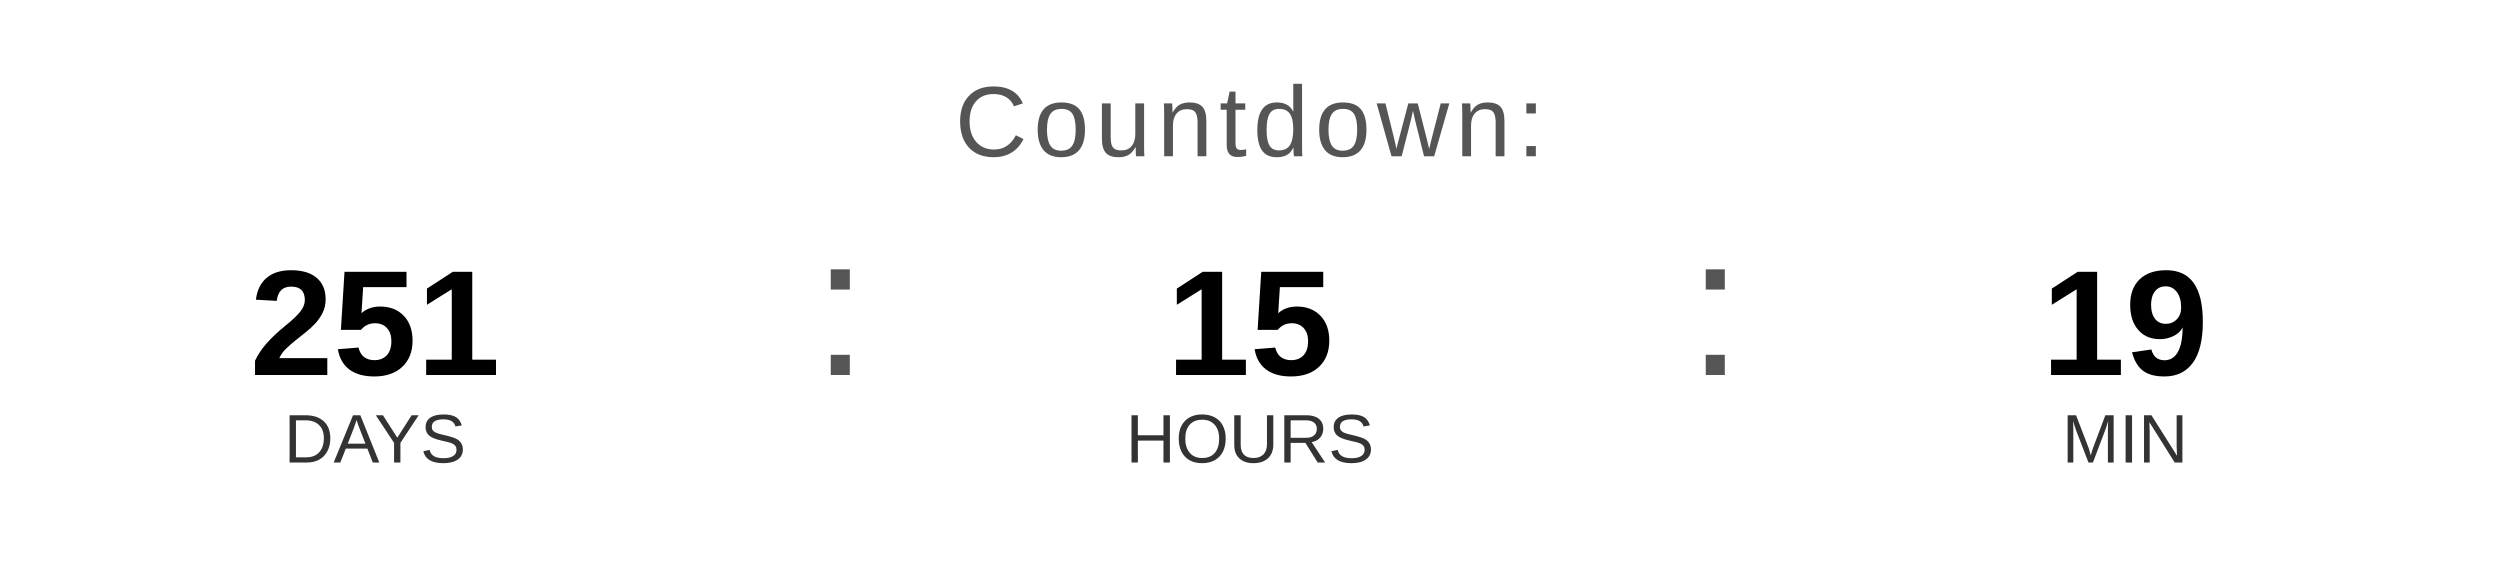
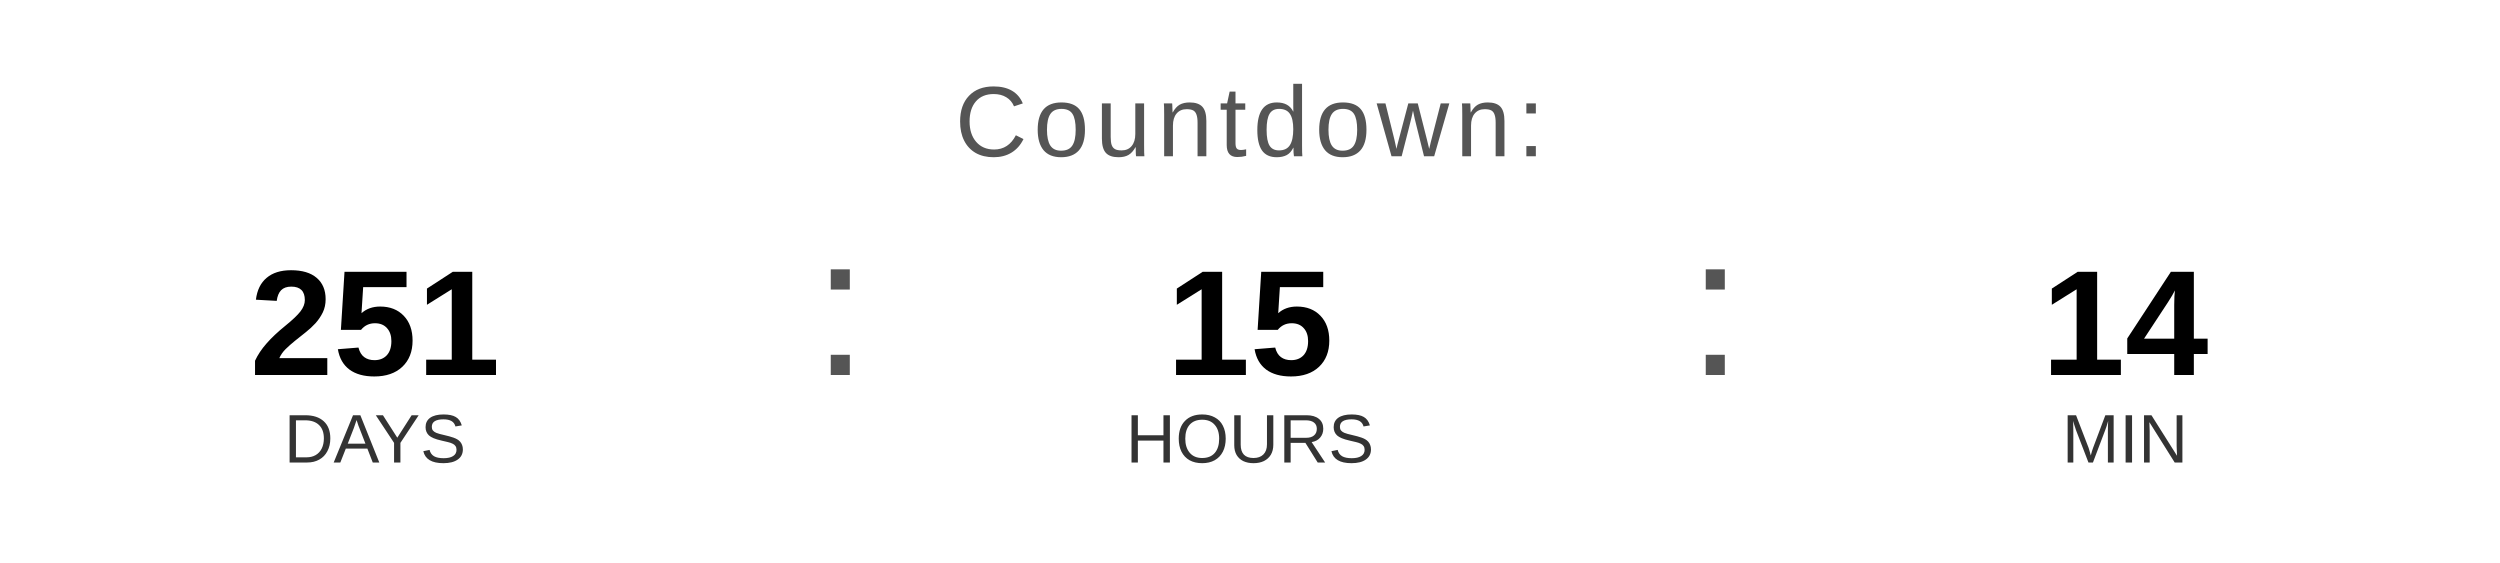
<svg xmlns="http://www.w3.org/2000/svg" width="400" height="90" viewBox="0 0 400 90">
  <text x="200" y="25" font-family="Arial, Helvetica, sans-serif" font-size="16" fill="#555555" text-anchor="middle" letter-spacing="1">
    Countdown:
  </text>
  <text x="60" y="60" font-family="Arial, Helvetica, sans-serif" font-size="24" font-weight="bold" fill="#000000" text-anchor="middle">251</text>
  <text x="60" y="74" font-family="Arial, Helvetica, sans-serif" font-size="11" fill="#333333" text-anchor="middle">DAYS</text>
  <text x="130" y="60" font-family="Arial, sans-serif" font-size="32" fill="#555555">:</text>
  <text x="200" y="60" font-family="Arial, Helvetica, sans-serif" font-size="24" font-weight="bold" fill="#000000" text-anchor="middle">15</text>
  <text x="200" y="74" font-family="Arial, Helvetica, sans-serif" font-size="11" fill="#333333" text-anchor="middle">HOURS</text>
  <text x="270" y="60" font-family="Arial, sans-serif" font-size="32" fill="#555555">:</text>
-   <text x="340" y="60" font-family="Arial, Helvetica, sans-serif" font-size="24" font-weight="bold" fill="#000000" text-anchor="middle">19</text>
+   <text x="340" y="60" font-family="Arial, Helvetica, sans-serif" font-size="24" font-weight="bold" fill="#000000" text-anchor="middle">14</text>
  <text x="340" y="74" font-family="Arial, Helvetica, sans-serif" font-size="11" fill="#333333" text-anchor="middle">MIN</text>
</svg>
